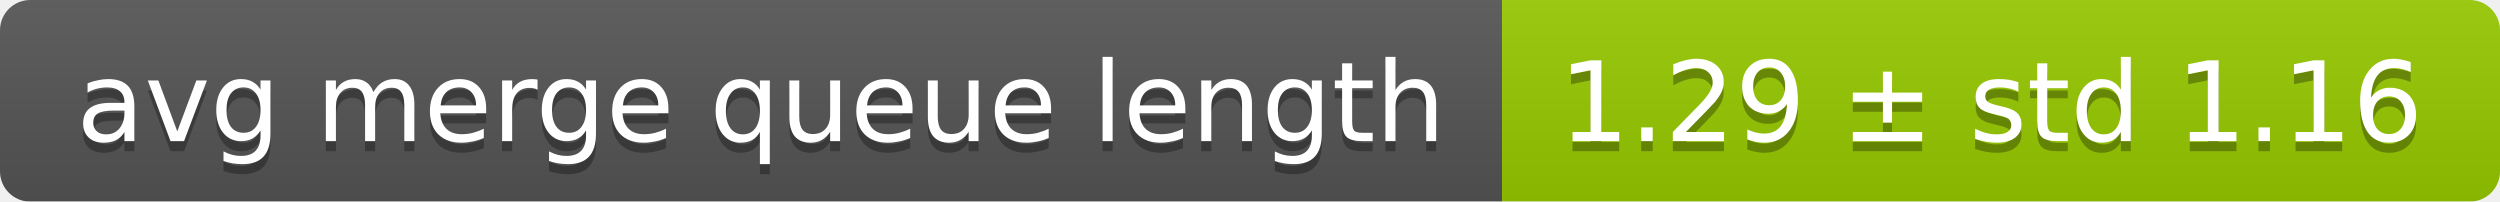
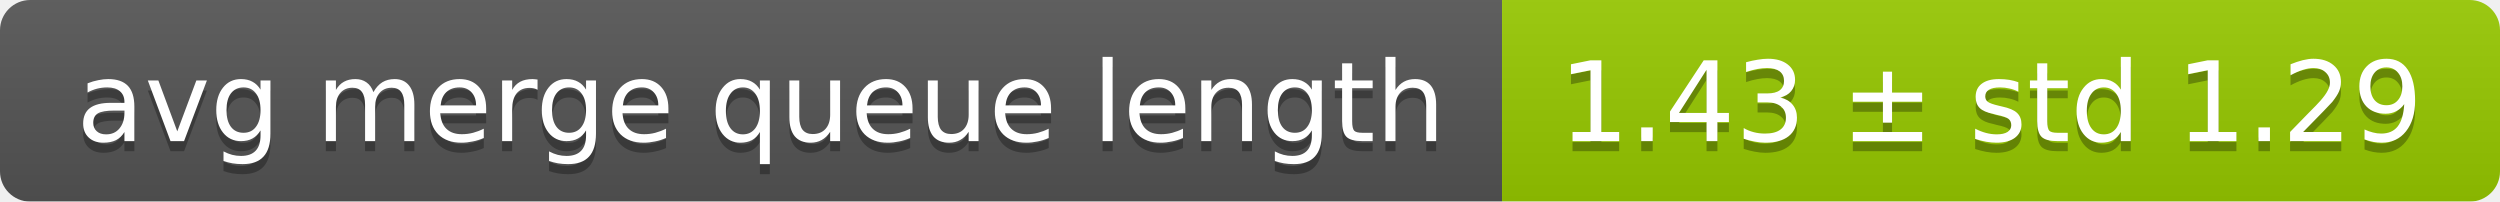
<svg xmlns="http://www.w3.org/2000/svg" width="248" height="20">
  <linearGradient id="smooth" x2="0" y2="100%">
    <stop offset="0" stop-color="#bbb" stop-opacity=".1" />
    <stop offset="1" stop-opacity=".1" />
  </linearGradient>
  <mask id="round">
    <rect width="248" height="20" rx="3" fill="#fff" />
  </mask>
  <g mask="url(#round)">
    <rect width="149" height="20" fill="#555" />
    <rect x="149" width="99" height="20" fill="#97ca00" />
    <rect width="248" height="20" fill="url(#smooth)" />
  </g>
  <g fill="#fff" text-anchor="middle" font-family="DejaVu Sans,Verdana,Geneva,sans-serif" font-size="11">
    <text x="75.5" y="15" fill="#010101" fill-opacity=".3">avg merge queue length</text>
    <text x="75.5" y="14">avg merge queue length</text>
-     <text x="197.5" y="15" fill="#010101" fill-opacity=".3">1.29 ± std 1.16</text>
-     <text x="197.5" y="14">1.29 ± std 1.16</text>
+     <text x="197.5" y="15" fill="#010101" fill-opacity=".3">1.43 ± std 1.29</text>
+     <text x="197.5" y="14">1.43 ± std 1.29</text>
  </g>
</svg>
